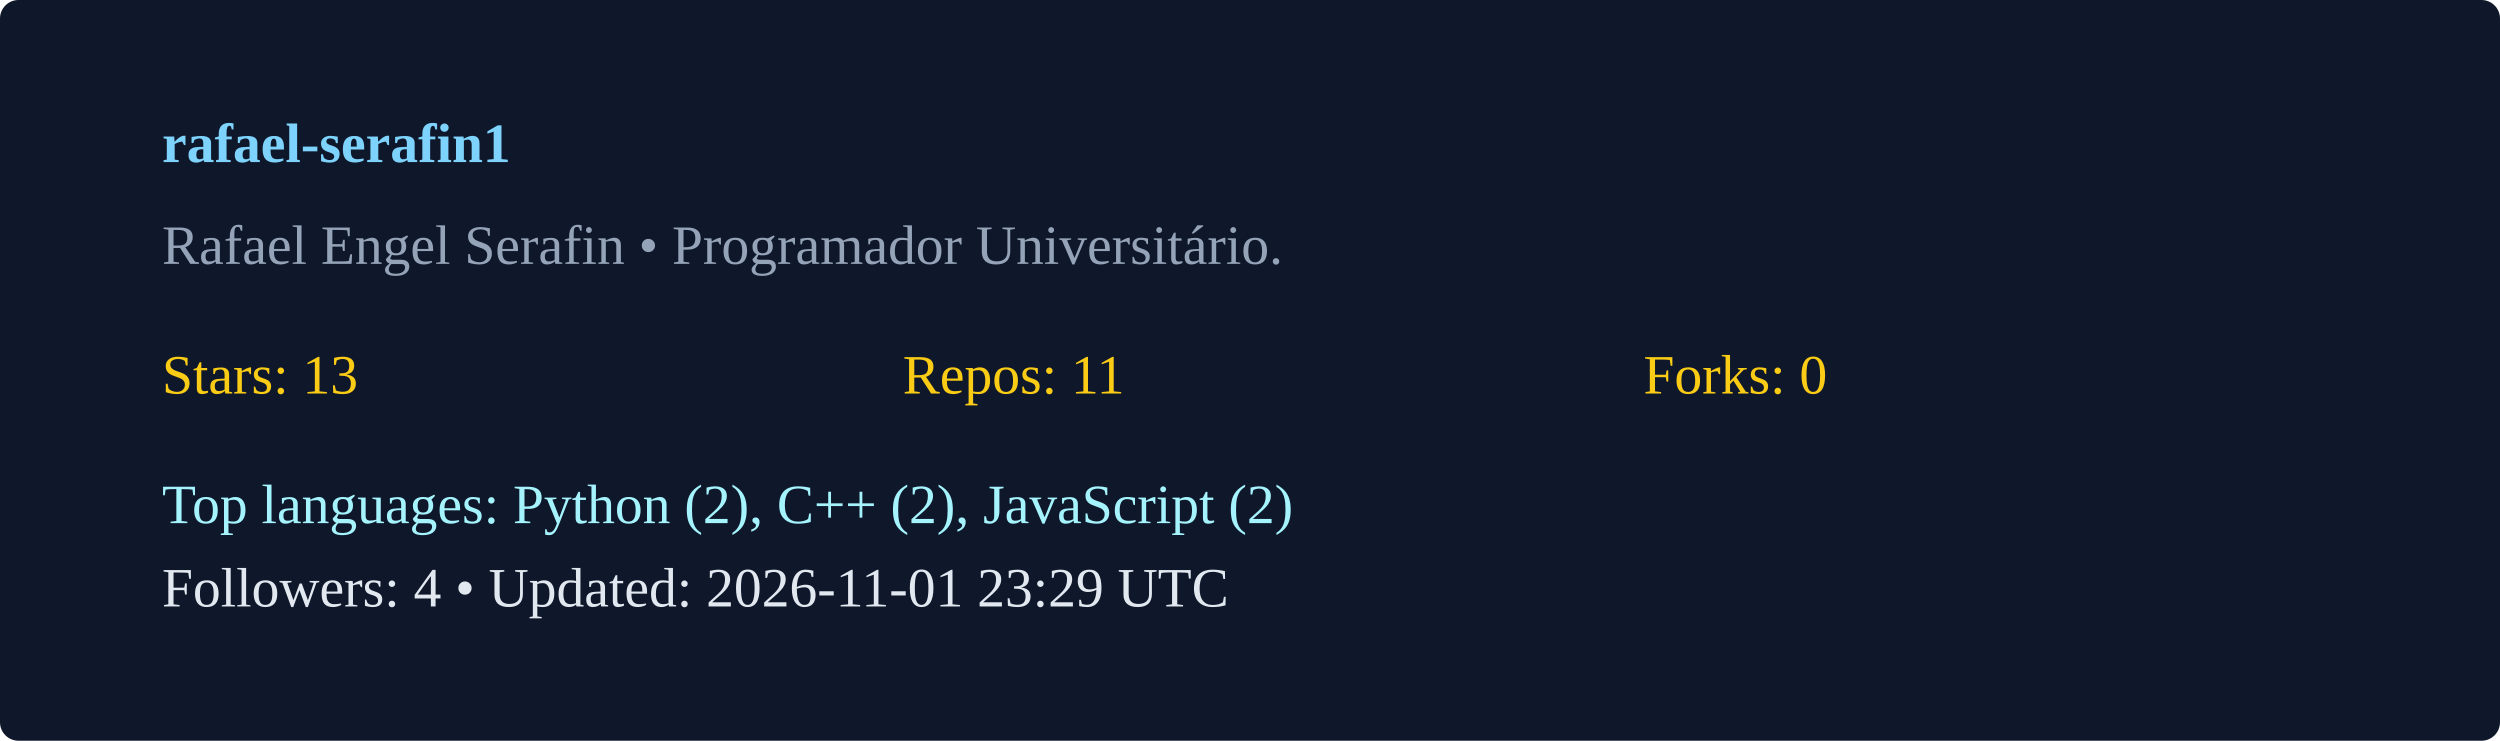
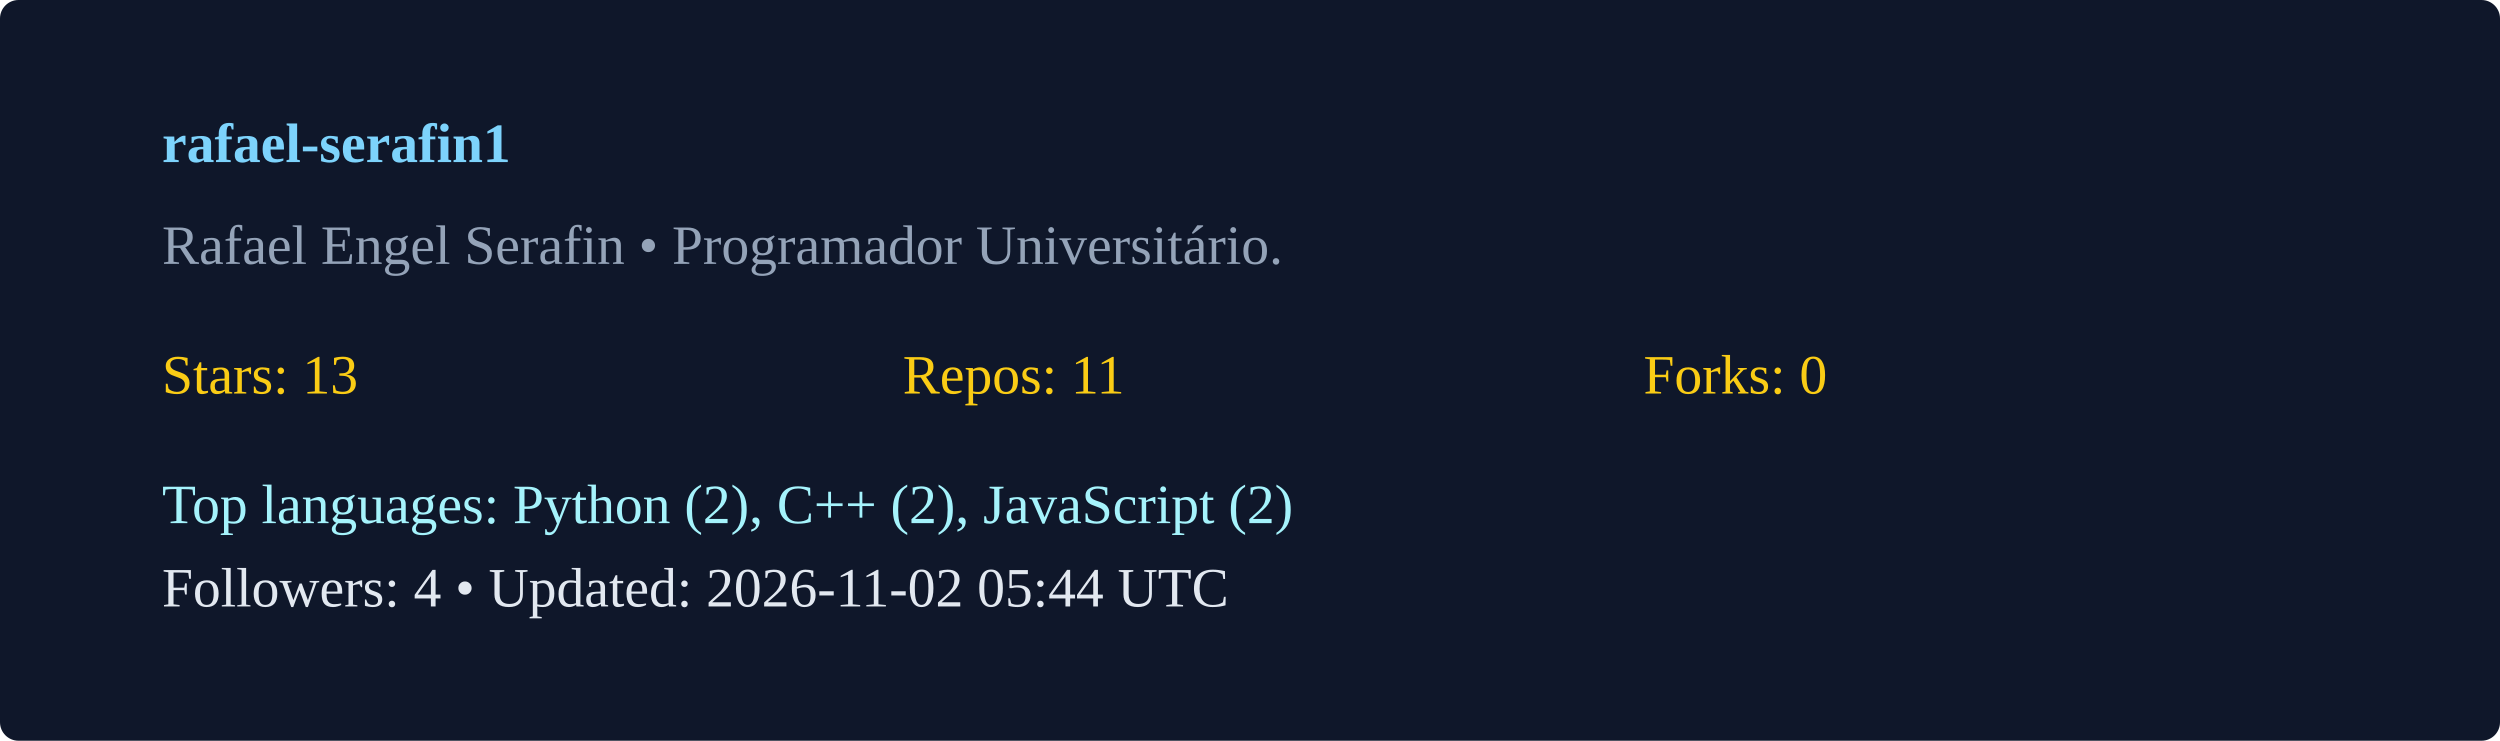
<svg xmlns="http://www.w3.org/2000/svg" width="540" height="160" viewBox="0 0 540 160">
  <rect width="100%" height="100%" rx="4" fill="#0f172a" />
  <g transform="translate(35,35)">
    <text x="0" y="0" fill="#7dd3fc" font-weight="600">rafael-serafin1</text>
    <text x="0" y="22" fill="#94a3b8">Rafael Engel Serafin  • Programador Universitário. </text>
    <g transform="translate(0,50)">
      <text x="0" y="0" fill="#facc15">Stars: 13</text>
      <text x="160" y="0" fill="#facc15">Repos: 11</text>
      <text x="320" y="0" fill="#facc15">Forks: 0</text>
      <text x="0" y="28" fill="#a5f3fc">Top languages: Python (2), C++ (2), JavaScript (2)</text>
-       <text x="0" y="46" fill="#e2e8f0">Followers: 4 • Updated: 2026-11-01 23:29 UTC</text>
+       <text x="0" y="46" fill="#e2e8f0">Followers: 4 • Updated: 2026-11-02 05:44 UTC</text>
    </g>
  </g>
</svg>
